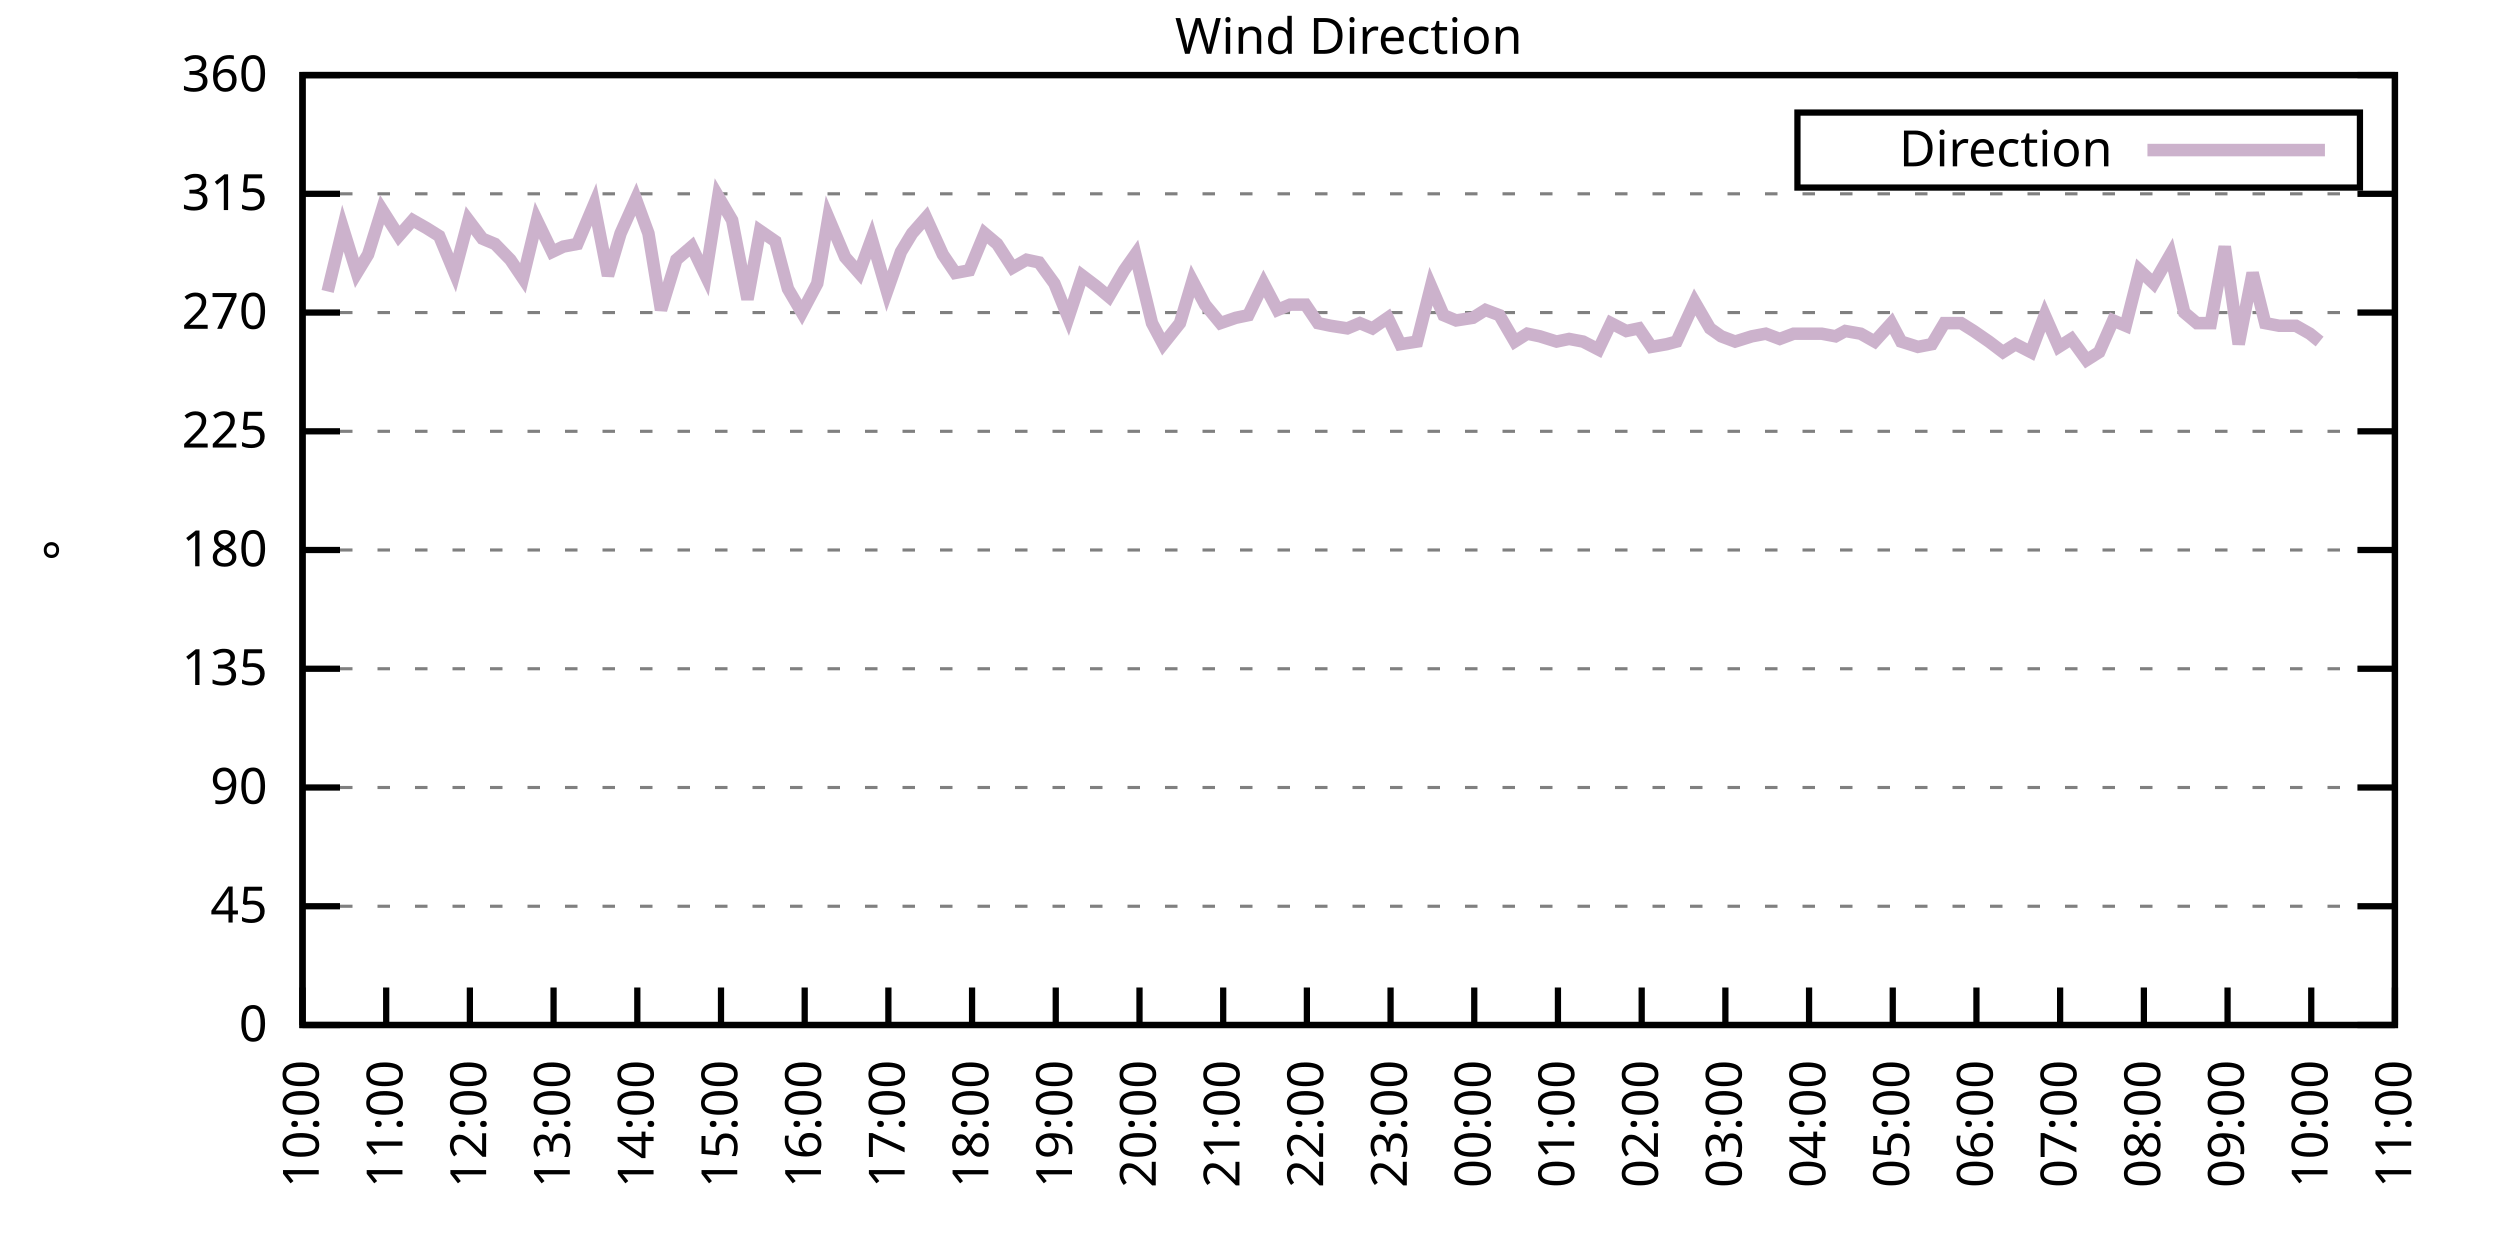
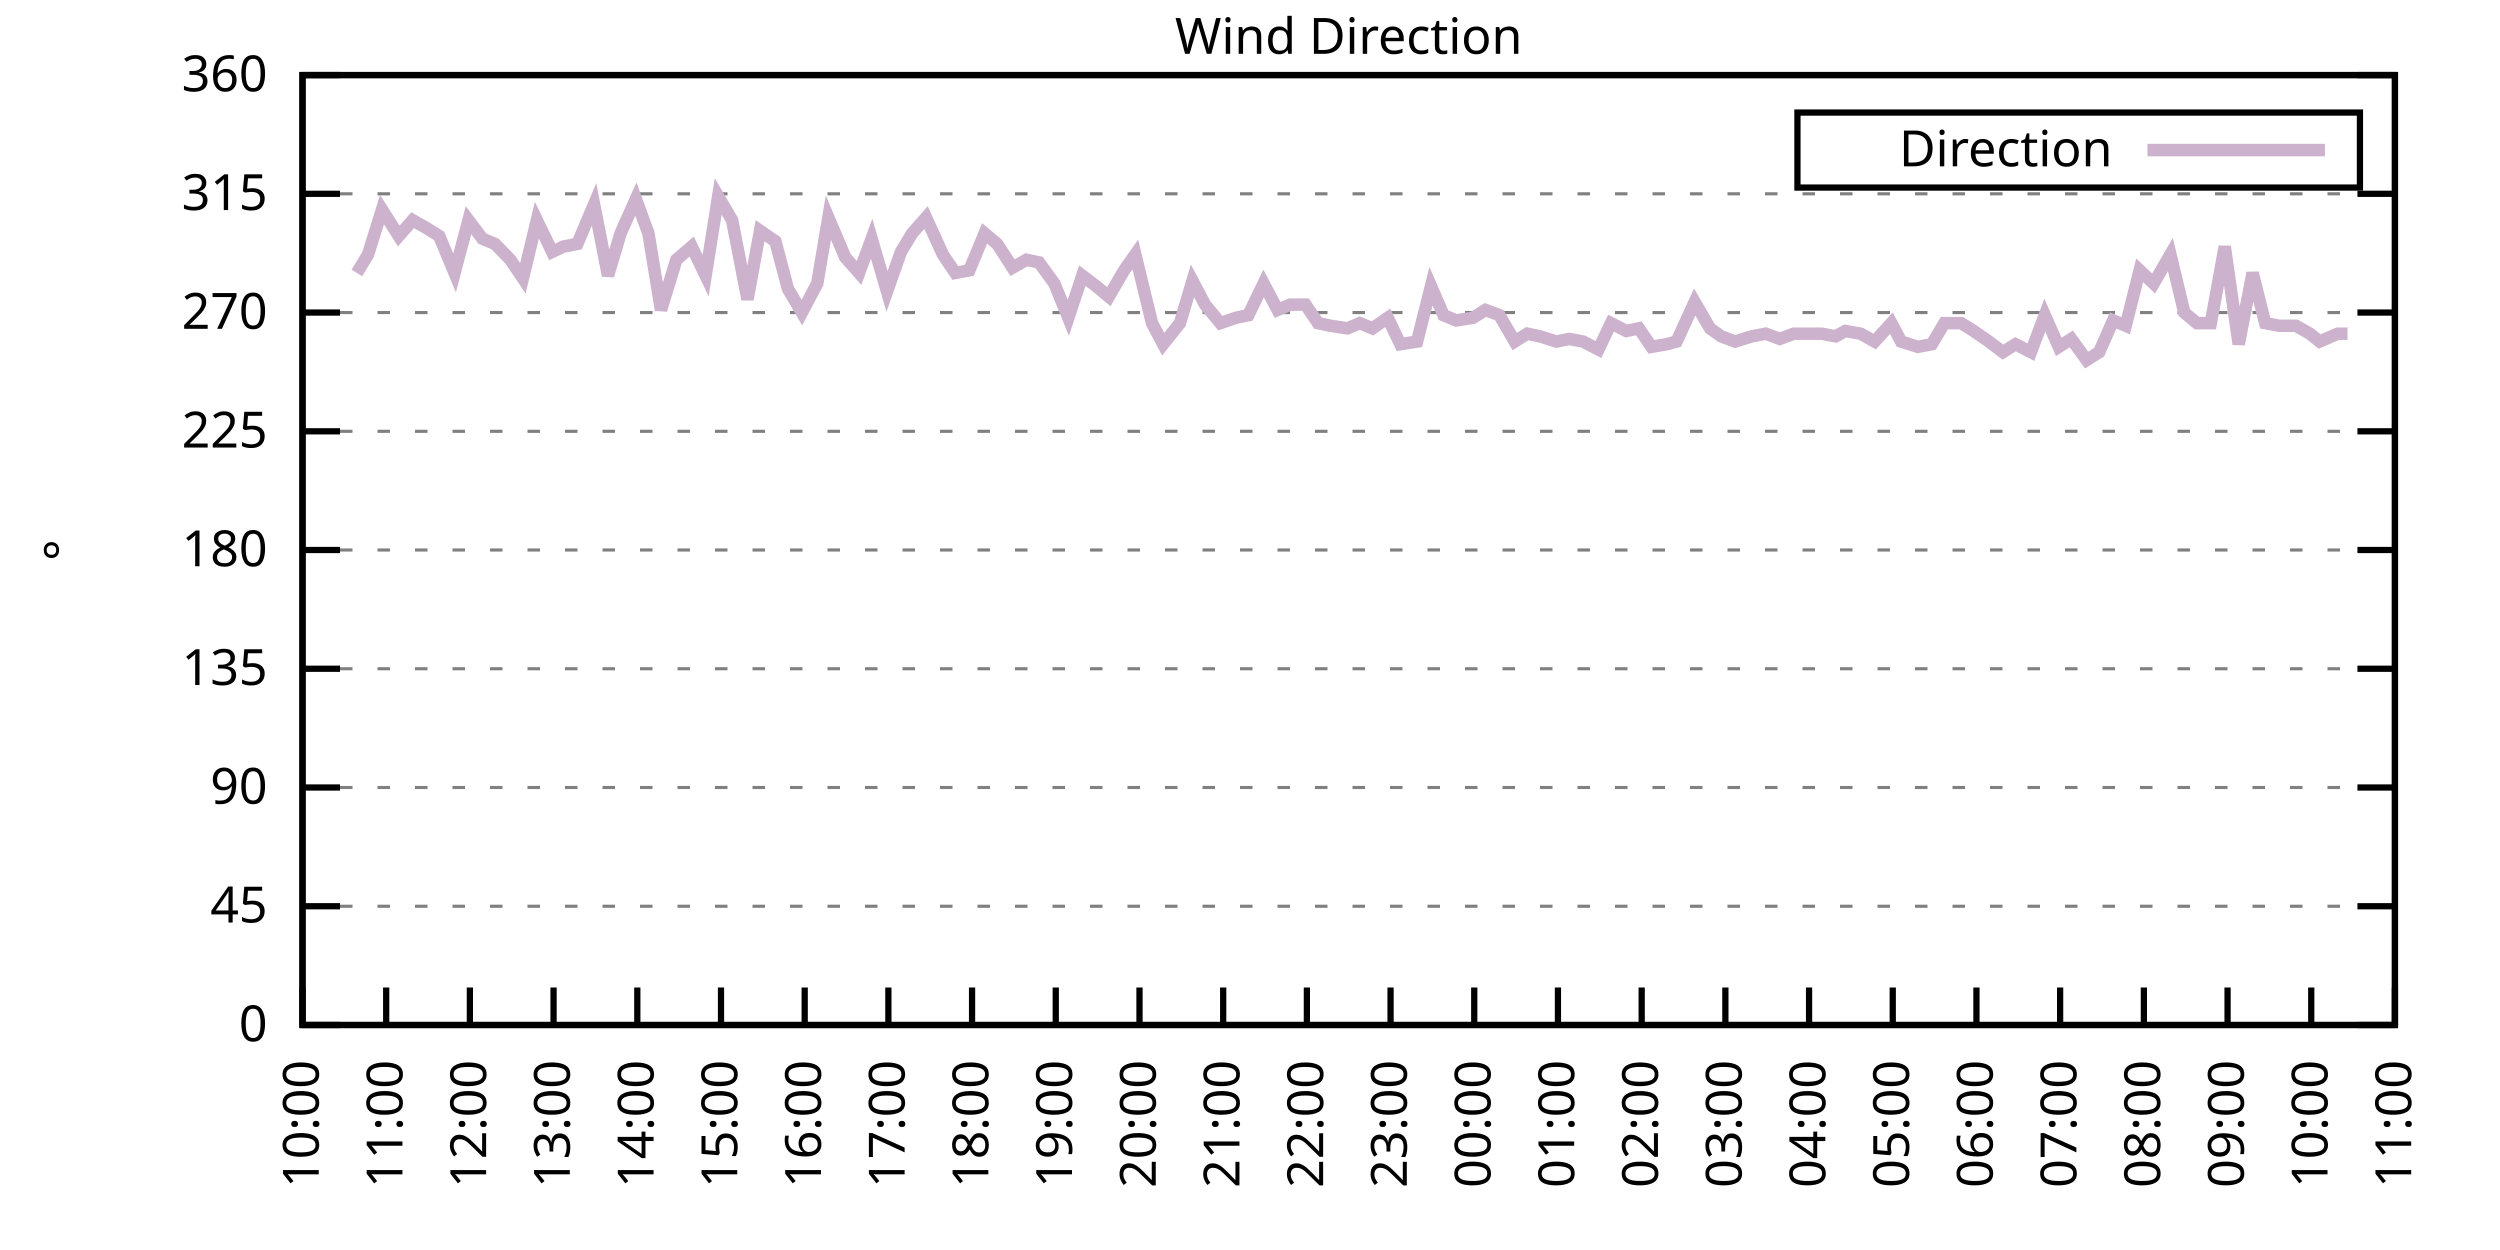
<svg xmlns="http://www.w3.org/2000/svg" xmlns:xlink="http://www.w3.org/1999/xlink" width="400" height="200" viewBox="0 0 400 200">
  <g id="gnuplot_canvas">
    <rect x="0" y="0" width="400" height="200" fill="none" />
    <defs>
      <circle id="gpDot" r="0.5" stroke-width="0.5" stroke="currentColor" />
      <path id="gpPt0" stroke-width="0.333" stroke="currentColor" d="M-1,0 h2 M0,-1 v2" />
      <path id="gpPt1" stroke-width="0.333" stroke="currentColor" d="M-1,-1 L1,1 M1,-1 L-1,1" />
      <path id="gpPt2" stroke-width="0.333" stroke="currentColor" d="M-1,0 L1,0 M0,-1 L0,1 M-1,-1 L1,1 M-1,1 L1,-1" />
      <rect id="gpPt3" stroke-width="0.333" stroke="currentColor" x="-1" y="-1" width="2" height="2" />
      <rect id="gpPt4" stroke-width="0.333" stroke="currentColor" fill="currentColor" x="-1" y="-1" width="2" height="2" />
      <circle id="gpPt5" stroke-width="0.333" stroke="currentColor" cx="0" cy="0" r="1" />
      <use xlink:href="#gpPt5" id="gpPt6" fill="currentColor" stroke="none" />
      <path id="gpPt7" stroke-width="0.333" stroke="currentColor" d="M0,-1.33 L-1.33,0.67 L1.33,0.67 z" />
      <use xlink:href="#gpPt7" id="gpPt8" fill="currentColor" stroke="none" />
      <use xlink:href="#gpPt7" id="gpPt9" stroke="currentColor" transform="rotate(180)" />
      <use xlink:href="#gpPt9" id="gpPt10" fill="currentColor" stroke="none" />
      <use xlink:href="#gpPt3" id="gpPt11" stroke="currentColor" transform="rotate(45)" />
      <use xlink:href="#gpPt11" id="gpPt12" fill="currentColor" stroke="none" />
      <path id="gpPt13" stroke-width="0.333" stroke="currentColor" d="M0,1.330 L1.265,0.411 L0.782,-1.067 L-0.782,-1.076 L-1.265,0.411 z" />
      <use xlink:href="#gpPt13" id="gpPt14" fill="currentColor" stroke="none" />
      <filter id="textbox" filterUnits="objectBoundingBox" x="0" y="0" height="1" width="1">
        <feFlood flood-color="white" flood-opacity="1" result="bgnd" />
        <feComposite in="SourceGraphic" in2="bgnd" operator="atop" />
      </filter>
      <filter id="greybox" filterUnits="objectBoundingBox" x="0" y="0" height="1" width="1">
        <feFlood flood-color="lightgrey" flood-opacity="1" result="grey" />
        <feComposite in="SourceGraphic" in2="grey" operator="atop" />
      </filter>
    </defs>
    <g fill="none" color="white" stroke="currentColor" stroke-width="1.00" stroke-linecap="butt" stroke-linejoin="miter">
</g>
    <g fill="none" color="black" stroke="currentColor" stroke-width="1.00" stroke-linecap="butt" stroke-linejoin="miter">
      <g stroke="none" shape-rendering="crispEdges">
        <polygon fill="rgb(255, 255, 255)" points="48.40,164.00 383.18,164.00 383.18,12.02 48.40,12.02 " />
      </g>
    </g>
    <g fill="none" color="black" stroke="currentColor" stroke-width="1.00" stroke-linecap="butt" stroke-linejoin="miter">
</g>
    <g fill="none" color="black" stroke="black" stroke-width="0.50" stroke-linecap="butt" stroke-linejoin="miter">
</g>
    <g fill="none" color="gray" stroke="currentColor" stroke-width="0.50" stroke-linecap="butt" stroke-linejoin="miter">
      <path stroke="gray" stroke-dasharray="2,4" class="gridline" d="M48.40,164.00 L383.19,164.00  " />
    </g>
    <g fill="none" color="gray" stroke="gray" stroke-width="1.00" stroke-linecap="butt" stroke-linejoin="miter">
</g>
    <g fill="none" color="black" stroke="currentColor" stroke-width="1.00" stroke-linecap="butt" stroke-linejoin="miter">
      <path stroke="black" d="M48.40,164.00 L54.40,164.00 M383.19,164.00 L377.19,164.00  " />
      <g transform="translate(42.80,166.60)" stroke="none" fill="black" font-family="Sans" font-size="8.00" text-anchor="end">
        <text>
          <tspan font-family="Sans"> 0</tspan>
        </text>
      </g>
    </g>
    <g fill="none" color="black" stroke="currentColor" stroke-width="1.00" stroke-linecap="butt" stroke-linejoin="miter">
</g>
    <g fill="none" color="black" stroke="black" stroke-width="0.50" stroke-linecap="butt" stroke-linejoin="miter">
</g>
    <g fill="none" color="gray" stroke="currentColor" stroke-width="0.50" stroke-linecap="butt" stroke-linejoin="miter">
      <path stroke="gray" stroke-dasharray="2,4" class="gridline" d="M48.40,145.00 L383.19,145.00  " />
    </g>
    <g fill="none" color="gray" stroke="gray" stroke-width="1.00" stroke-linecap="butt" stroke-linejoin="miter">
</g>
    <g fill="none" color="black" stroke="currentColor" stroke-width="1.00" stroke-linecap="butt" stroke-linejoin="miter">
      <path stroke="black" d="M48.40,145.00 L54.40,145.00 M383.19,145.00 L377.19,145.00  " />
      <g transform="translate(42.80,147.60)" stroke="none" fill="black" font-family="Sans" font-size="8.00" text-anchor="end">
        <text>
          <tspan font-family="Sans"> 45</tspan>
        </text>
      </g>
    </g>
    <g fill="none" color="black" stroke="currentColor" stroke-width="1.00" stroke-linecap="butt" stroke-linejoin="miter">
</g>
    <g fill="none" color="black" stroke="black" stroke-width="0.50" stroke-linecap="butt" stroke-linejoin="miter">
</g>
    <g fill="none" color="gray" stroke="currentColor" stroke-width="0.50" stroke-linecap="butt" stroke-linejoin="miter">
      <path stroke="gray" stroke-dasharray="2,4" class="gridline" d="M48.40,126.00 L383.19,126.00  " />
    </g>
    <g fill="none" color="gray" stroke="gray" stroke-width="1.00" stroke-linecap="butt" stroke-linejoin="miter">
</g>
    <g fill="none" color="black" stroke="currentColor" stroke-width="1.00" stroke-linecap="butt" stroke-linejoin="miter">
      <path stroke="black" d="M48.40,126.00 L54.40,126.00 M383.19,126.00 L377.19,126.00  " />
      <g transform="translate(42.80,128.60)" stroke="none" fill="black" font-family="Sans" font-size="8.00" text-anchor="end">
        <text>
          <tspan font-family="Sans"> 90</tspan>
        </text>
      </g>
    </g>
    <g fill="none" color="black" stroke="currentColor" stroke-width="1.00" stroke-linecap="butt" stroke-linejoin="miter">
</g>
    <g fill="none" color="black" stroke="black" stroke-width="0.50" stroke-linecap="butt" stroke-linejoin="miter">
</g>
    <g fill="none" color="gray" stroke="currentColor" stroke-width="0.50" stroke-linecap="butt" stroke-linejoin="miter">
      <path stroke="gray" stroke-dasharray="2,4" class="gridline" d="M48.40,107.00 L383.19,107.00  " />
    </g>
    <g fill="none" color="gray" stroke="gray" stroke-width="1.00" stroke-linecap="butt" stroke-linejoin="miter">
</g>
    <g fill="none" color="black" stroke="currentColor" stroke-width="1.00" stroke-linecap="butt" stroke-linejoin="miter">
      <path stroke="black" d="M48.40,107.00 L54.40,107.00 M383.19,107.00 L377.19,107.00  " />
      <g transform="translate(42.80,109.60)" stroke="none" fill="black" font-family="Sans" font-size="8.00" text-anchor="end">
        <text>
          <tspan font-family="Sans"> 135</tspan>
        </text>
      </g>
    </g>
    <g fill="none" color="black" stroke="currentColor" stroke-width="1.00" stroke-linecap="butt" stroke-linejoin="miter">
</g>
    <g fill="none" color="black" stroke="black" stroke-width="0.50" stroke-linecap="butt" stroke-linejoin="miter">
</g>
    <g fill="none" color="gray" stroke="currentColor" stroke-width="0.50" stroke-linecap="butt" stroke-linejoin="miter">
      <path stroke="gray" stroke-dasharray="2,4" class="gridline" d="M48.40,88.00 L383.19,88.00  " />
    </g>
    <g fill="none" color="gray" stroke="gray" stroke-width="1.00" stroke-linecap="butt" stroke-linejoin="miter">
</g>
    <g fill="none" color="black" stroke="currentColor" stroke-width="1.00" stroke-linecap="butt" stroke-linejoin="miter">
      <path stroke="black" d="M48.40,88.00 L54.40,88.00 M383.19,88.00 L377.19,88.00  " />
      <g transform="translate(42.80,90.60)" stroke="none" fill="black" font-family="Sans" font-size="8.00" text-anchor="end">
        <text>
          <tspan font-family="Sans"> 180</tspan>
        </text>
      </g>
    </g>
    <g fill="none" color="black" stroke="currentColor" stroke-width="1.00" stroke-linecap="butt" stroke-linejoin="miter">
</g>
    <g fill="none" color="black" stroke="black" stroke-width="0.50" stroke-linecap="butt" stroke-linejoin="miter">
</g>
    <g fill="none" color="gray" stroke="currentColor" stroke-width="0.50" stroke-linecap="butt" stroke-linejoin="miter">
      <path stroke="gray" stroke-dasharray="2,4" class="gridline" d="M48.40,69.01 L383.19,69.01  " />
    </g>
    <g fill="none" color="gray" stroke="gray" stroke-width="1.00" stroke-linecap="butt" stroke-linejoin="miter">
</g>
    <g fill="none" color="black" stroke="currentColor" stroke-width="1.00" stroke-linecap="butt" stroke-linejoin="miter">
      <path stroke="black" d="M48.40,69.01 L54.40,69.01 M383.19,69.01 L377.19,69.01  " />
      <g transform="translate(42.80,71.61)" stroke="none" fill="black" font-family="Sans" font-size="8.00" text-anchor="end">
        <text>
          <tspan font-family="Sans"> 225</tspan>
        </text>
      </g>
    </g>
    <g fill="none" color="black" stroke="currentColor" stroke-width="1.00" stroke-linecap="butt" stroke-linejoin="miter">
</g>
    <g fill="none" color="black" stroke="black" stroke-width="0.50" stroke-linecap="butt" stroke-linejoin="miter">
</g>
    <g fill="none" color="gray" stroke="currentColor" stroke-width="0.50" stroke-linecap="butt" stroke-linejoin="miter">
      <path stroke="gray" stroke-dasharray="2,4" class="gridline" d="M48.40,50.01 L383.19,50.01  " />
    </g>
    <g fill="none" color="gray" stroke="gray" stroke-width="1.00" stroke-linecap="butt" stroke-linejoin="miter">
</g>
    <g fill="none" color="black" stroke="currentColor" stroke-width="1.00" stroke-linecap="butt" stroke-linejoin="miter">
      <path stroke="black" d="M48.40,50.01 L54.40,50.01 M383.19,50.01 L377.19,50.01  " />
      <g transform="translate(42.80,52.61)" stroke="none" fill="black" font-family="Sans" font-size="8.00" text-anchor="end">
        <text>
          <tspan font-family="Sans"> 270</tspan>
        </text>
      </g>
    </g>
    <g fill="none" color="black" stroke="currentColor" stroke-width="1.00" stroke-linecap="butt" stroke-linejoin="miter">
</g>
    <g fill="none" color="black" stroke="black" stroke-width="0.50" stroke-linecap="butt" stroke-linejoin="miter">
</g>
    <g fill="none" color="gray" stroke="currentColor" stroke-width="0.50" stroke-linecap="butt" stroke-linejoin="miter">
      <path stroke="gray" stroke-dasharray="2,4" class="gridline" d="M48.40,31.01 L383.19,31.01  " />
    </g>
    <g fill="none" color="gray" stroke="gray" stroke-width="1.00" stroke-linecap="butt" stroke-linejoin="miter">
</g>
    <g fill="none" color="black" stroke="currentColor" stroke-width="1.00" stroke-linecap="butt" stroke-linejoin="miter">
      <path stroke="black" d="M48.40,31.01 L54.40,31.01 M383.19,31.01 L377.19,31.01  " />
      <g transform="translate(42.80,33.61)" stroke="none" fill="black" font-family="Sans" font-size="8.00" text-anchor="end">
        <text>
          <tspan font-family="Sans"> 315</tspan>
        </text>
      </g>
    </g>
    <g fill="none" color="black" stroke="currentColor" stroke-width="1.00" stroke-linecap="butt" stroke-linejoin="miter">
</g>
    <g fill="none" color="black" stroke="black" stroke-width="0.50" stroke-linecap="butt" stroke-linejoin="miter">
</g>
    <g fill="none" color="gray" stroke="currentColor" stroke-width="0.50" stroke-linecap="butt" stroke-linejoin="miter">
      <path stroke="gray" stroke-dasharray="2,4" class="gridline" d="M48.40,12.01 L383.19,12.01  " />
    </g>
    <g fill="none" color="gray" stroke="gray" stroke-width="1.00" stroke-linecap="butt" stroke-linejoin="miter">
</g>
    <g fill="none" color="black" stroke="currentColor" stroke-width="1.00" stroke-linecap="butt" stroke-linejoin="miter">
      <path stroke="black" d="M48.40,12.01 L54.40,12.01 M383.19,12.01 L377.19,12.01  " />
      <g transform="translate(42.80,14.61)" stroke="none" fill="black" font-family="Sans" font-size="8.00" text-anchor="end">
        <text>
          <tspan font-family="Sans"> 360</tspan>
        </text>
      </g>
    </g>
    <g fill="none" color="black" stroke="currentColor" stroke-width="1.00" stroke-linecap="butt" stroke-linejoin="miter">
      <path stroke="black" d="M48.40,164.00 L48.40,158.00  " />
      <g transform="translate(51.00,169.60) rotate(270.00)" stroke="none" fill="black" font-family="Sans" font-size="8.00" text-anchor="end">
        <text>
          <tspan font-family="Sans">10:00</tspan>
        </text>
      </g>
    </g>
    <g fill="none" color="black" stroke="currentColor" stroke-width="1.00" stroke-linecap="butt" stroke-linejoin="miter">
      <path stroke="black" d="M61.79,164.00 L61.79,158.00  " />
      <g transform="translate(64.39,169.60) rotate(270.00)" stroke="none" fill="black" font-family="Sans" font-size="8.00" text-anchor="end">
        <text>
          <tspan font-family="Sans">11:00</tspan>
        </text>
      </g>
    </g>
    <g fill="none" color="black" stroke="currentColor" stroke-width="1.00" stroke-linecap="butt" stroke-linejoin="miter">
      <path stroke="black" d="M75.18,164.00 L75.18,158.00  " />
      <g transform="translate(77.78,169.60) rotate(270.00)" stroke="none" fill="black" font-family="Sans" font-size="8.00" text-anchor="end">
        <text>
          <tspan font-family="Sans">12:00</tspan>
        </text>
      </g>
    </g>
    <g fill="none" color="black" stroke="currentColor" stroke-width="1.00" stroke-linecap="butt" stroke-linejoin="miter">
      <path stroke="black" d="M88.57,164.00 L88.57,158.00  " />
      <g transform="translate(91.17,169.60) rotate(270.00)" stroke="none" fill="black" font-family="Sans" font-size="8.00" text-anchor="end">
        <text>
          <tspan font-family="Sans">13:00</tspan>
        </text>
      </g>
    </g>
    <g fill="none" color="black" stroke="currentColor" stroke-width="1.00" stroke-linecap="butt" stroke-linejoin="miter">
      <path stroke="black" d="M101.97,164.00 L101.97,158.00  " />
      <g transform="translate(104.57,169.60) rotate(270.00)" stroke="none" fill="black" font-family="Sans" font-size="8.00" text-anchor="end">
        <text>
          <tspan font-family="Sans">14:00</tspan>
        </text>
      </g>
    </g>
    <g fill="none" color="black" stroke="currentColor" stroke-width="1.00" stroke-linecap="butt" stroke-linejoin="miter">
      <path stroke="black" d="M115.36,164.00 L115.36,158.00  " />
      <g transform="translate(117.96,169.60) rotate(270.00)" stroke="none" fill="black" font-family="Sans" font-size="8.00" text-anchor="end">
        <text>
          <tspan font-family="Sans">15:00</tspan>
        </text>
      </g>
    </g>
    <g fill="none" color="black" stroke="currentColor" stroke-width="1.00" stroke-linecap="butt" stroke-linejoin="miter">
      <path stroke="black" d="M128.75,164.00 L128.75,158.00  " />
      <g transform="translate(131.35,169.60) rotate(270.00)" stroke="none" fill="black" font-family="Sans" font-size="8.00" text-anchor="end">
        <text>
          <tspan font-family="Sans">16:00</tspan>
        </text>
      </g>
    </g>
    <g fill="none" color="black" stroke="currentColor" stroke-width="1.00" stroke-linecap="butt" stroke-linejoin="miter">
      <path stroke="black" d="M142.14,164.00 L142.14,158.00  " />
      <g transform="translate(144.74,169.60) rotate(270.00)" stroke="none" fill="black" font-family="Sans" font-size="8.00" text-anchor="end">
        <text>
          <tspan font-family="Sans">17:00</tspan>
        </text>
      </g>
    </g>
    <g fill="none" color="black" stroke="currentColor" stroke-width="1.00" stroke-linecap="butt" stroke-linejoin="miter">
      <path stroke="black" d="M155.53,164.00 L155.53,158.00  " />
      <g transform="translate(158.13,169.60) rotate(270.00)" stroke="none" fill="black" font-family="Sans" font-size="8.00" text-anchor="end">
        <text>
          <tspan font-family="Sans">18:00</tspan>
        </text>
      </g>
    </g>
    <g fill="none" color="black" stroke="currentColor" stroke-width="1.00" stroke-linecap="butt" stroke-linejoin="miter">
      <path stroke="black" d="M168.92,164.00 L168.92,158.00  " />
      <g transform="translate(171.52,169.60) rotate(270.00)" stroke="none" fill="black" font-family="Sans" font-size="8.00" text-anchor="end">
        <text>
          <tspan font-family="Sans">19:00</tspan>
        </text>
      </g>
    </g>
    <g fill="none" color="black" stroke="currentColor" stroke-width="1.00" stroke-linecap="butt" stroke-linejoin="miter">
      <path stroke="black" d="M182.32,164.00 L182.32,158.00  " />
      <g transform="translate(184.92,169.60) rotate(270.00)" stroke="none" fill="black" font-family="Sans" font-size="8.00" text-anchor="end">
        <text>
          <tspan font-family="Sans">20:00</tspan>
        </text>
      </g>
    </g>
    <g fill="none" color="black" stroke="currentColor" stroke-width="1.00" stroke-linecap="butt" stroke-linejoin="miter">
      <path stroke="black" d="M195.71,164.00 L195.71,158.00  " />
      <g transform="translate(198.31,169.60) rotate(270.00)" stroke="none" fill="black" font-family="Sans" font-size="8.00" text-anchor="end">
        <text>
          <tspan font-family="Sans">21:00</tspan>
        </text>
      </g>
    </g>
    <g fill="none" color="black" stroke="currentColor" stroke-width="1.00" stroke-linecap="butt" stroke-linejoin="miter">
      <path stroke="black" d="M209.10,164.00 L209.10,158.00  " />
      <g transform="translate(211.70,169.60) rotate(270.00)" stroke="none" fill="black" font-family="Sans" font-size="8.00" text-anchor="end">
        <text>
          <tspan font-family="Sans">22:00</tspan>
        </text>
      </g>
    </g>
    <g fill="none" color="black" stroke="currentColor" stroke-width="1.00" stroke-linecap="butt" stroke-linejoin="miter">
      <path stroke="black" d="M222.49,164.00 L222.49,158.00  " />
      <g transform="translate(225.09,169.60) rotate(270.00)" stroke="none" fill="black" font-family="Sans" font-size="8.00" text-anchor="end">
        <text>
          <tspan font-family="Sans">23:00</tspan>
        </text>
      </g>
    </g>
    <g fill="none" color="black" stroke="currentColor" stroke-width="1.00" stroke-linecap="butt" stroke-linejoin="miter">
      <path stroke="black" d="M235.88,164.00 L235.88,158.00  " />
      <g transform="translate(238.48,169.60) rotate(270.00)" stroke="none" fill="black" font-family="Sans" font-size="8.00" text-anchor="end">
        <text>
          <tspan font-family="Sans">00:00</tspan>
        </text>
      </g>
    </g>
    <g fill="none" color="black" stroke="currentColor" stroke-width="1.00" stroke-linecap="butt" stroke-linejoin="miter">
      <path stroke="black" d="M249.27,164.00 L249.27,158.00  " />
      <g transform="translate(251.87,169.60) rotate(270.00)" stroke="none" fill="black" font-family="Sans" font-size="8.00" text-anchor="end">
        <text>
          <tspan font-family="Sans">01:00</tspan>
        </text>
      </g>
    </g>
    <g fill="none" color="black" stroke="currentColor" stroke-width="1.00" stroke-linecap="butt" stroke-linejoin="miter">
      <path stroke="black" d="M262.67,164.00 L262.67,158.00  " />
      <g transform="translate(265.27,169.60) rotate(270.00)" stroke="none" fill="black" font-family="Sans" font-size="8.00" text-anchor="end">
        <text>
          <tspan font-family="Sans">02:00</tspan>
        </text>
      </g>
    </g>
    <g fill="none" color="black" stroke="currentColor" stroke-width="1.00" stroke-linecap="butt" stroke-linejoin="miter">
      <path stroke="black" d="M276.06,164.00 L276.06,158.00  " />
      <g transform="translate(278.66,169.60) rotate(270.00)" stroke="none" fill="black" font-family="Sans" font-size="8.00" text-anchor="end">
        <text>
          <tspan font-family="Sans">03:00</tspan>
        </text>
      </g>
    </g>
    <g fill="none" color="black" stroke="currentColor" stroke-width="1.00" stroke-linecap="butt" stroke-linejoin="miter">
      <path stroke="black" d="M289.45,164.00 L289.45,158.00  " />
      <g transform="translate(292.05,169.60) rotate(270.00)" stroke="none" fill="black" font-family="Sans" font-size="8.00" text-anchor="end">
        <text>
          <tspan font-family="Sans">04:00</tspan>
        </text>
      </g>
    </g>
    <g fill="none" color="black" stroke="currentColor" stroke-width="1.00" stroke-linecap="butt" stroke-linejoin="miter">
      <path stroke="black" d="M302.84,164.00 L302.84,158.00  " />
      <g transform="translate(305.44,169.60) rotate(270.00)" stroke="none" fill="black" font-family="Sans" font-size="8.00" text-anchor="end">
        <text>
          <tspan font-family="Sans">05:00</tspan>
        </text>
      </g>
    </g>
    <g fill="none" color="black" stroke="currentColor" stroke-width="1.00" stroke-linecap="butt" stroke-linejoin="miter">
      <path stroke="black" d="M316.23,164.00 L316.23,158.00  " />
      <g transform="translate(318.83,169.60) rotate(270.00)" stroke="none" fill="black" font-family="Sans" font-size="8.00" text-anchor="end">
        <text>
          <tspan font-family="Sans">06:00</tspan>
        </text>
      </g>
    </g>
    <g fill="none" color="black" stroke="currentColor" stroke-width="1.00" stroke-linecap="butt" stroke-linejoin="miter">
      <path stroke="black" d="M329.62,164.00 L329.62,158.00  " />
      <g transform="translate(332.22,169.60) rotate(270.00)" stroke="none" fill="black" font-family="Sans" font-size="8.00" text-anchor="end">
        <text>
          <tspan font-family="Sans">07:00</tspan>
        </text>
      </g>
    </g>
    <g fill="none" color="black" stroke="currentColor" stroke-width="1.00" stroke-linecap="butt" stroke-linejoin="miter">
      <path stroke="black" d="M343.02,164.00 L343.02,158.00  " />
      <g transform="translate(345.62,169.60) rotate(270.00)" stroke="none" fill="black" font-family="Sans" font-size="8.00" text-anchor="end">
        <text>
          <tspan font-family="Sans">08:00</tspan>
        </text>
      </g>
    </g>
    <g fill="none" color="black" stroke="currentColor" stroke-width="1.00" stroke-linecap="butt" stroke-linejoin="miter">
      <path stroke="black" d="M356.41,164.00 L356.41,158.00  " />
      <g transform="translate(359.01,169.60) rotate(270.00)" stroke="none" fill="black" font-family="Sans" font-size="8.00" text-anchor="end">
        <text>
          <tspan font-family="Sans">09:00</tspan>
        </text>
      </g>
    </g>
    <g fill="none" color="black" stroke="currentColor" stroke-width="1.00" stroke-linecap="butt" stroke-linejoin="miter">
      <path stroke="black" d="M369.80,164.00 L369.80,158.00  " />
      <g transform="translate(372.40,169.60) rotate(270.00)" stroke="none" fill="black" font-family="Sans" font-size="8.00" text-anchor="end">
        <text>
          <tspan font-family="Sans">10:00</tspan>
        </text>
      </g>
    </g>
    <g fill="none" color="black" stroke="currentColor" stroke-width="1.00" stroke-linecap="butt" stroke-linejoin="miter">
      <path stroke="black" d="M383.19,164.00 L383.19,158.00  " />
      <g transform="translate(385.79,169.60) rotate(270.00)" stroke="none" fill="black" font-family="Sans" font-size="8.00" text-anchor="end">
        <text>
          <tspan font-family="Sans">11:00</tspan>
        </text>
      </g>
    </g>
    <g fill="none" color="black" stroke="currentColor" stroke-width="1.00" stroke-linecap="butt" stroke-linejoin="miter">
</g>
    <g fill="none" color="black" stroke="currentColor" stroke-width="1.00" stroke-linecap="butt" stroke-linejoin="miter">
      <path stroke="black" d="M48.40,12.01 L48.40,164.00 L383.19,164.00 L383.19,12.01 L48.40,12.01 Z  " />
    </g>
    <g fill="none" color="black" stroke="currentColor" stroke-width="1.00" stroke-linecap="butt" stroke-linejoin="miter">
</g>
    <g fill="none" color="black" stroke="currentColor" stroke-width="1.00" stroke-linecap="butt" stroke-linejoin="miter">
      <path stroke="black" d="M287.59,30.01 L287.59,18.01 L377.59,18.01 L377.59,30.01 L287.59,30.01 Z  " />
    </g>
    <g id="Wind_direction_plot_1">
      <g fill="none" color="white" stroke="black" stroke-width="2.00" stroke-linecap="butt" stroke-linejoin="miter">
</g>
      <g fill="none" color="black" stroke="currentColor" stroke-width="2.00" stroke-linecap="butt" stroke-linejoin="miter">
        <g transform="translate(337.99,26.61)" stroke="none" fill="black" font-family="Sans" font-size="8.00" text-anchor="end">
          <text>
            <tspan font-family="Sans">Direction</tspan>
          </text>
        </g>
      </g>
      <g fill="none" color="black" stroke="currentColor" stroke-width="2.00" stroke-linecap="butt" stroke-linejoin="miter">
-         <path stroke="rgb(204, 178, 204)" d="M343.59,24.01 L371.99,24.01 M52.42,46.63 L54.87,36.50 L57.10,43.67 L58.89,40.72 L61.12,33.54 L63.80,37.76   L66.03,35.23 L68.26,36.50 L70.27,37.76 L72.73,43.67 L74.96,35.23 L77.19,38.19 L79.20,39.03 L81.66,41.56   L83.66,44.52 L85.90,35.23 L88.35,40.30 L90.14,39.45 L92.37,39.03 L95.05,32.70 L97.28,44.10 L99.29,37.34   L101.74,31.85 L103.75,37.34 L105.76,49.59 L108.22,41.56 L110.67,39.45 L112.90,44.10 L114.91,31.43 L117.14,35.23   L119.60,47.90 L121.61,36.92 L124.06,38.61 L126.07,46.21 L128.30,50.01 L130.76,45.36 L132.54,34.81 L135.22,41.14   L137.45,43.67 L139.46,38.19 L141.92,46.63 L144.15,40.30 L145.94,37.34 L148.17,34.81 L150.85,40.72 L152.85,43.67   L155.09,43.25 L157.54,37.34 L159.55,39.03 L162.01,42.83 L164.24,41.56 L166.25,41.99 L168.70,45.36 L170.93,50.85   L173.17,44.10 L175.40,45.79 L177.41,47.47 L179.86,43.25 L181.65,40.72 L184.32,51.70 L186.11,55.07 L188.79,51.70   L190.80,44.94 L192.81,48.74 L195.26,51.70 L197.72,50.85 L199.73,50.43 L202.18,45.36 L204.41,49.59 L206.42,48.74   L208.88,48.74 L210.88,51.70 L212.89,52.12 L215.57,52.54 L217.58,51.70 L219.59,52.54 L222.04,50.85 L224.05,55.07   L226.73,54.65 L228.96,45.79 L230.97,50.43 L232.98,51.27 L235.66,50.85 L237.67,49.59 L239.90,50.43 L242.36,54.65   L244.36,53.39 L246.37,53.81 L249.05,54.65 L251.06,54.23 L253.29,54.65 L255.75,55.92 L257.76,51.70 L260.21,52.96   L262.22,52.54 L264.23,55.50 L266.68,55.07 L268.25,54.65 L271.15,48.32 L273.60,52.54 L275.39,53.81 L277.62,54.65   L280.30,53.81 L282.53,53.39 L284.76,54.23 L286.99,53.39 L289.00,53.39 L291.46,53.39 L293.69,53.81 L295.25,52.96   L297.71,53.39 L299.94,54.65 L302.62,51.70 L304.18,54.65 L306.86,55.50 L309.09,55.07 L311.10,51.70 L313.78,51.70   L315.79,52.96 L318.24,54.65 L320.47,56.34 L322.48,55.07 L324.94,56.34 L327.17,50.43 L329.40,55.50 L331.41,54.23   L333.86,57.61 L335.87,56.34 L338.10,51.27 L340.11,52.12 L342.35,43.25 L344.58,45.36 L347.26,40.72 L349.49,50.01   L351.50,51.70 L353.73,51.70 L355.96,39.45 L358.19,55.07 L360.42,43.67 L362.43,51.70 L364.66,52.12 L367.34,52.12   L369.58,53.39 L371.14,54.65  " />
+         <path stroke="rgb(204, 178, 204)" d="M343.59,24.01 L371.99,24.01 M57.10,43.67 L58.89,40.72 L61.12,33.54 L63.80,37.76 L66.03,35.23 L68.26,36.50   L70.27,37.76 L72.73,43.67 L74.96,35.23 L77.19,38.19 L79.20,39.03 L81.66,41.56 L83.66,44.52 L85.90,35.23   L88.35,40.30 L90.14,39.45 L92.37,39.03 L95.05,32.70 L97.28,44.10 L99.29,37.34 L101.74,31.85 L103.75,37.34   L105.76,49.59 L108.22,41.56 L110.67,39.45 L112.90,44.10 L114.91,31.43 L117.14,35.23 L119.60,47.90 L121.61,36.92   L124.06,38.61 L126.07,46.21 L128.30,50.01 L130.76,45.36 L132.54,34.81 L135.22,41.14 L137.45,43.67 L139.46,38.19   L141.92,46.63 L144.15,40.30 L145.94,37.34 L148.17,34.81 L150.85,40.72 L152.85,43.67 L155.09,43.25 L157.54,37.34   L159.55,39.03 L162.01,42.83 L164.24,41.56 L166.25,41.99 L168.70,45.36 L170.93,50.85 L173.17,44.10 L175.40,45.79   L177.41,47.47 L179.86,43.25 L181.65,40.72 L184.32,51.70 L186.11,55.07 L188.79,51.70 L190.80,44.94 L192.81,48.74   L195.26,51.70 L197.72,50.85 L199.73,50.43 L202.18,45.36 L204.41,49.59 L206.42,48.74 L208.88,48.74 L210.88,51.70   L212.89,52.12 L215.57,52.54 L217.58,51.70 L219.59,52.54 L222.04,50.85 L224.05,55.07 L226.73,54.65 L228.96,45.79   L230.97,50.43 L232.98,51.27 L235.66,50.85 L237.67,49.59 L239.90,50.43 L242.36,54.65 L244.36,53.39 L246.37,53.81   L249.05,54.65 L251.06,54.23 L253.29,54.65 L255.75,55.92 L257.76,51.70 L260.21,52.96 L262.22,52.54 L264.23,55.50   L266.68,55.07 L268.25,54.65 L271.15,48.32 L273.60,52.54 L275.39,53.81 L277.62,54.65 L280.30,53.81 L282.53,53.39   L284.76,54.23 L286.99,53.39 L289.00,53.39 L291.46,53.39 L293.69,53.81 L295.25,52.96 L297.71,53.39 L299.94,54.65   L302.62,51.70 L304.18,54.65 L306.86,55.50 L309.09,55.07 L311.10,51.70 L313.78,51.70 L315.79,52.96 L318.24,54.65   L320.47,56.34 L322.48,55.07 L324.94,56.34 L327.17,50.43 L329.40,55.50 L331.41,54.23 L333.86,57.61 L335.87,56.34   L338.10,51.27 L340.11,52.12 L342.35,43.25 L344.58,45.36 L347.26,40.72 L349.49,50.01 L351.50,51.70 L353.73,51.70   L355.96,39.45 L358.19,55.07 L360.42,43.67 L362.43,51.70 L364.66,52.12 L367.34,52.12 L369.58,53.39 L371.14,54.65   L374.04,53.39 L375.60,53.39  " />
      </g>
    </g>
    <g fill="none" color="black" stroke="currentColor" stroke-width="2.00" stroke-linecap="butt" stroke-linejoin="miter">
</g>
    <g fill="none" color="black" stroke="black" stroke-width="1.00" stroke-linecap="butt" stroke-linejoin="miter">
</g>
    <g fill="none" color="black" stroke="currentColor" stroke-width="1.00" stroke-linecap="butt" stroke-linejoin="miter">
      <path stroke="black" d="M48.40,12.01 L48.40,164.00 L383.19,164.00 L383.19,12.01 L48.40,12.01 Z  " />
      <g transform="translate(12.80,88.01) rotate(270.00)" stroke="none" fill="black" font-family="Sans" font-size="8.00" text-anchor="middle">
        <text>
          <tspan font-family="Sans">°</tspan>
        </text>
      </g>
    </g>
    <g fill="none" color="black" stroke="currentColor" stroke-width="1.00" stroke-linecap="butt" stroke-linejoin="miter">
</g>
    <g fill="none" color="black" stroke="currentColor" stroke-width="1.00" stroke-linecap="butt" stroke-linejoin="miter">
      <g transform="translate(215.79,8.61)" stroke="none" fill="black" font-family="Sans" font-size="8.00" text-anchor="middle">
        <text>
          <tspan font-family="Sans">Wind Direction</tspan>
        </text>
      </g>
    </g>
    <g fill="none" color="black" stroke="currentColor" stroke-width="1.00" stroke-linecap="butt" stroke-linejoin="miter">
</g>
  </g>
</svg>
